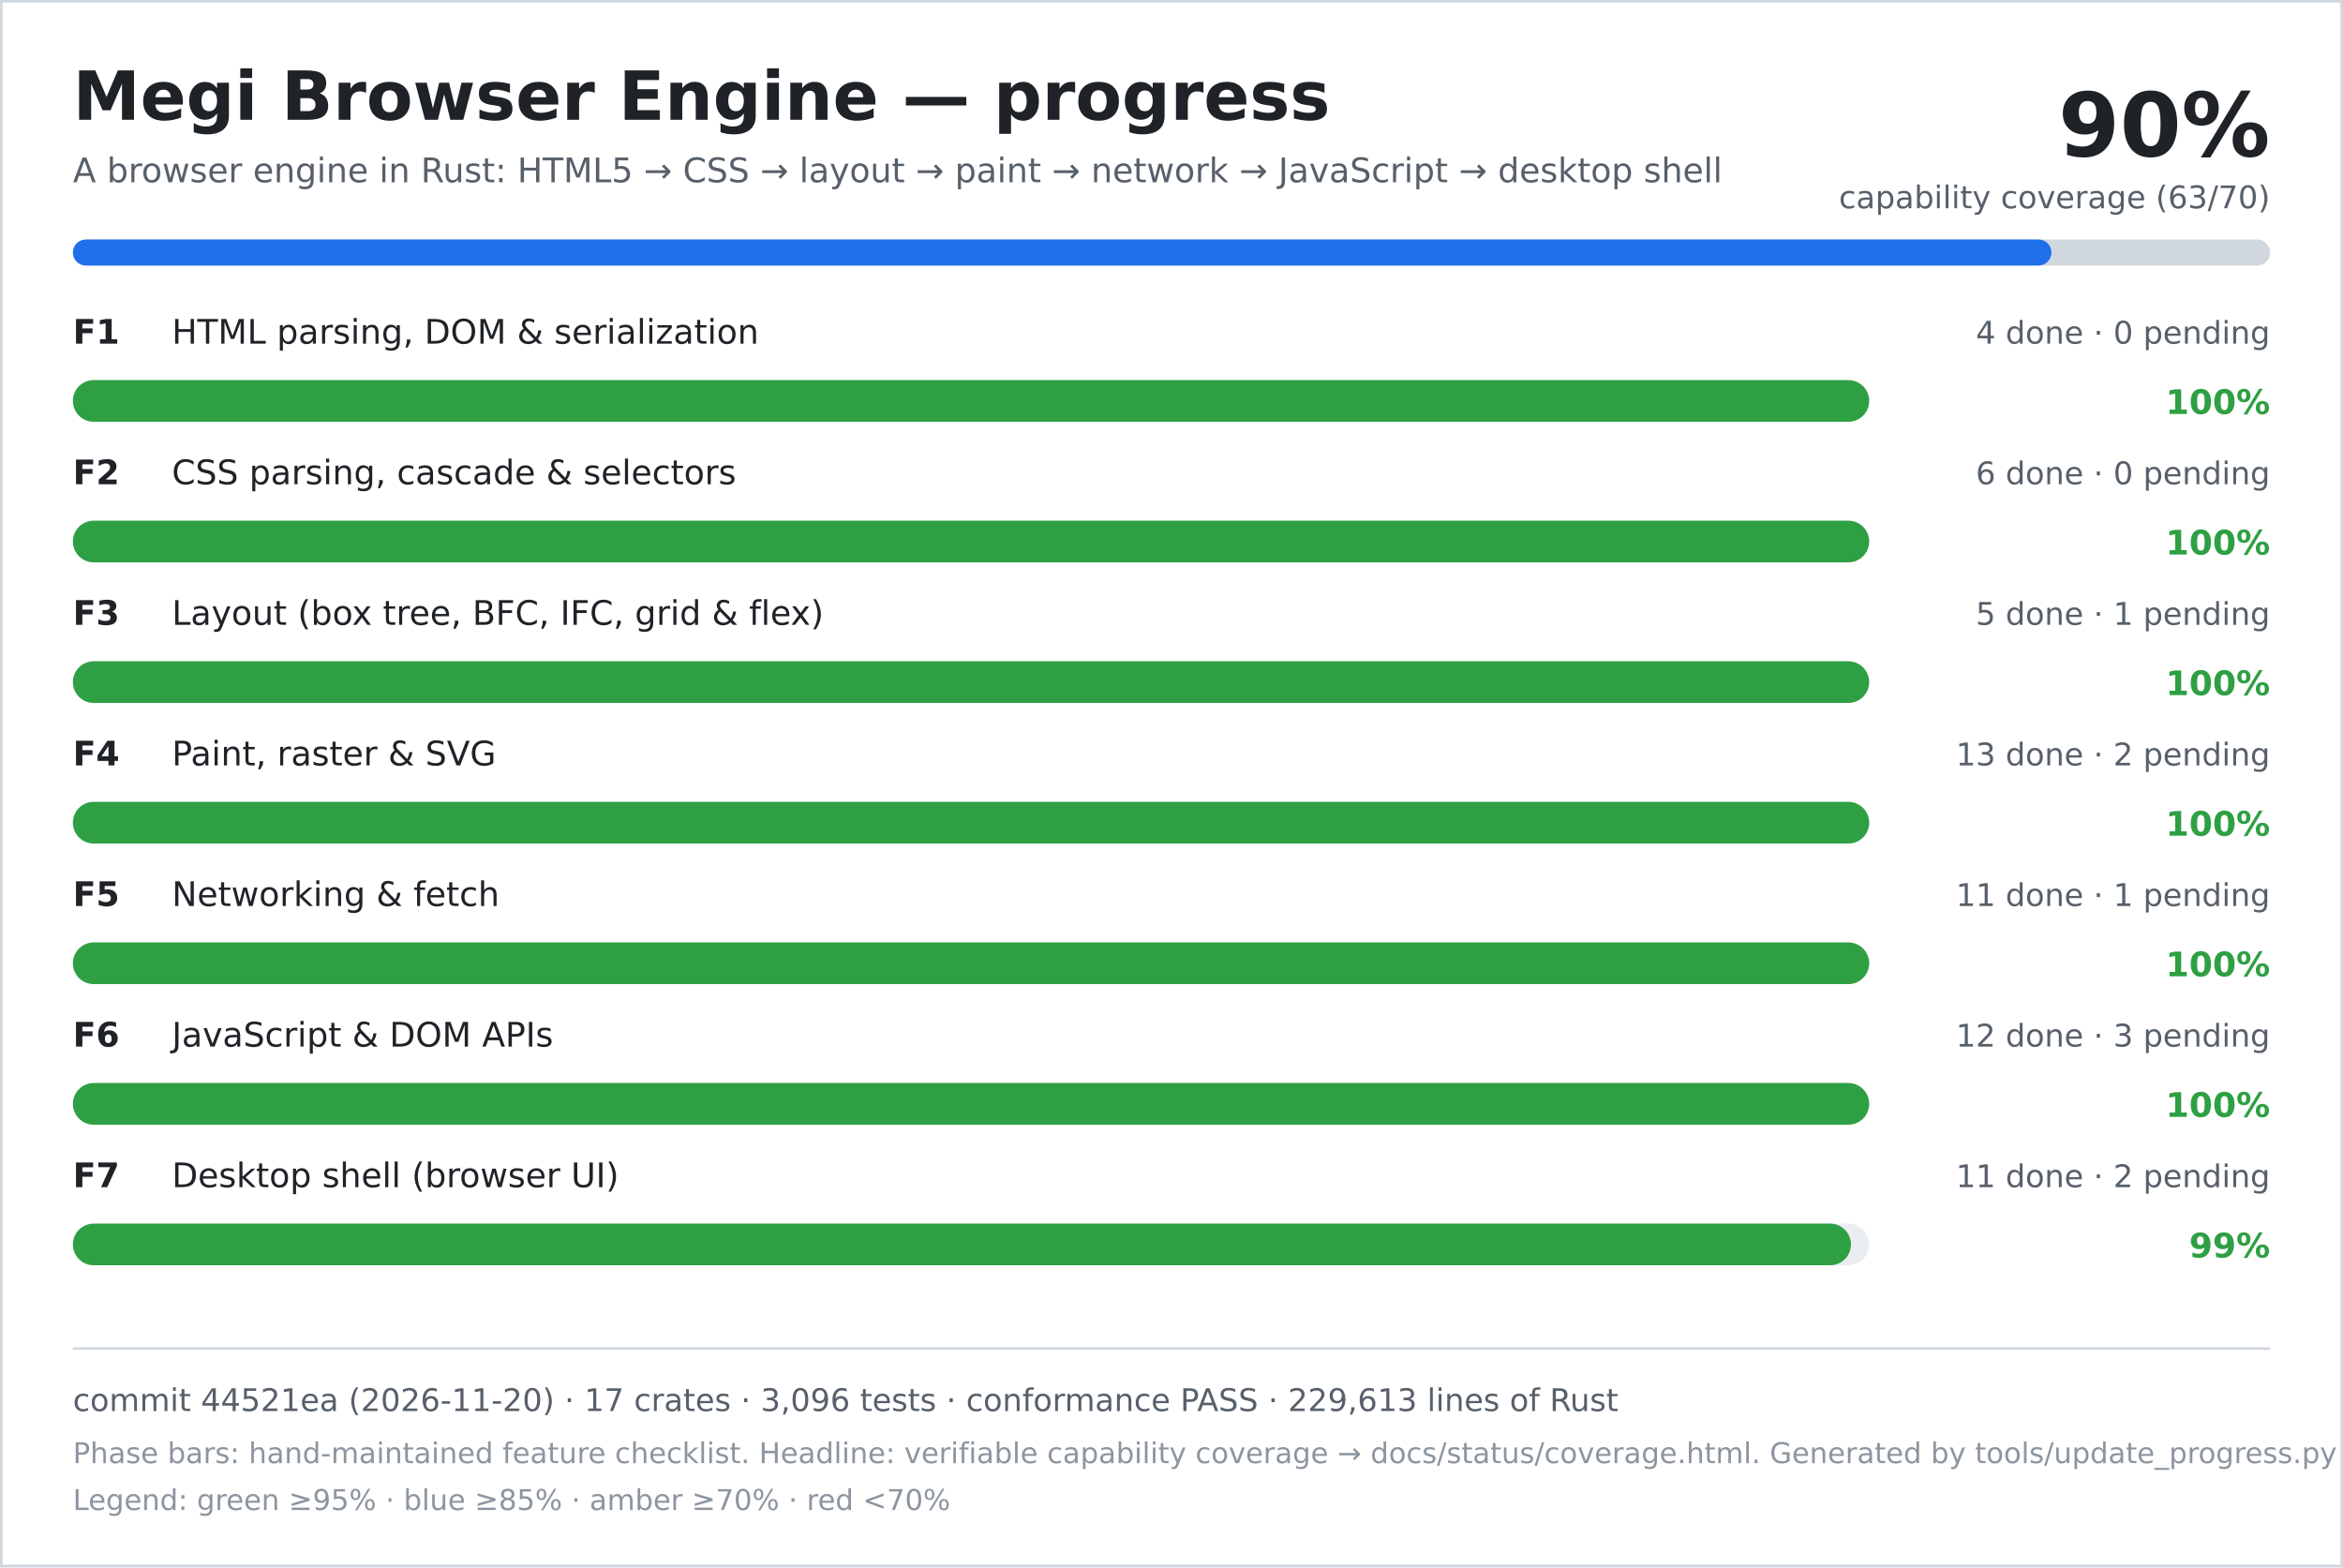
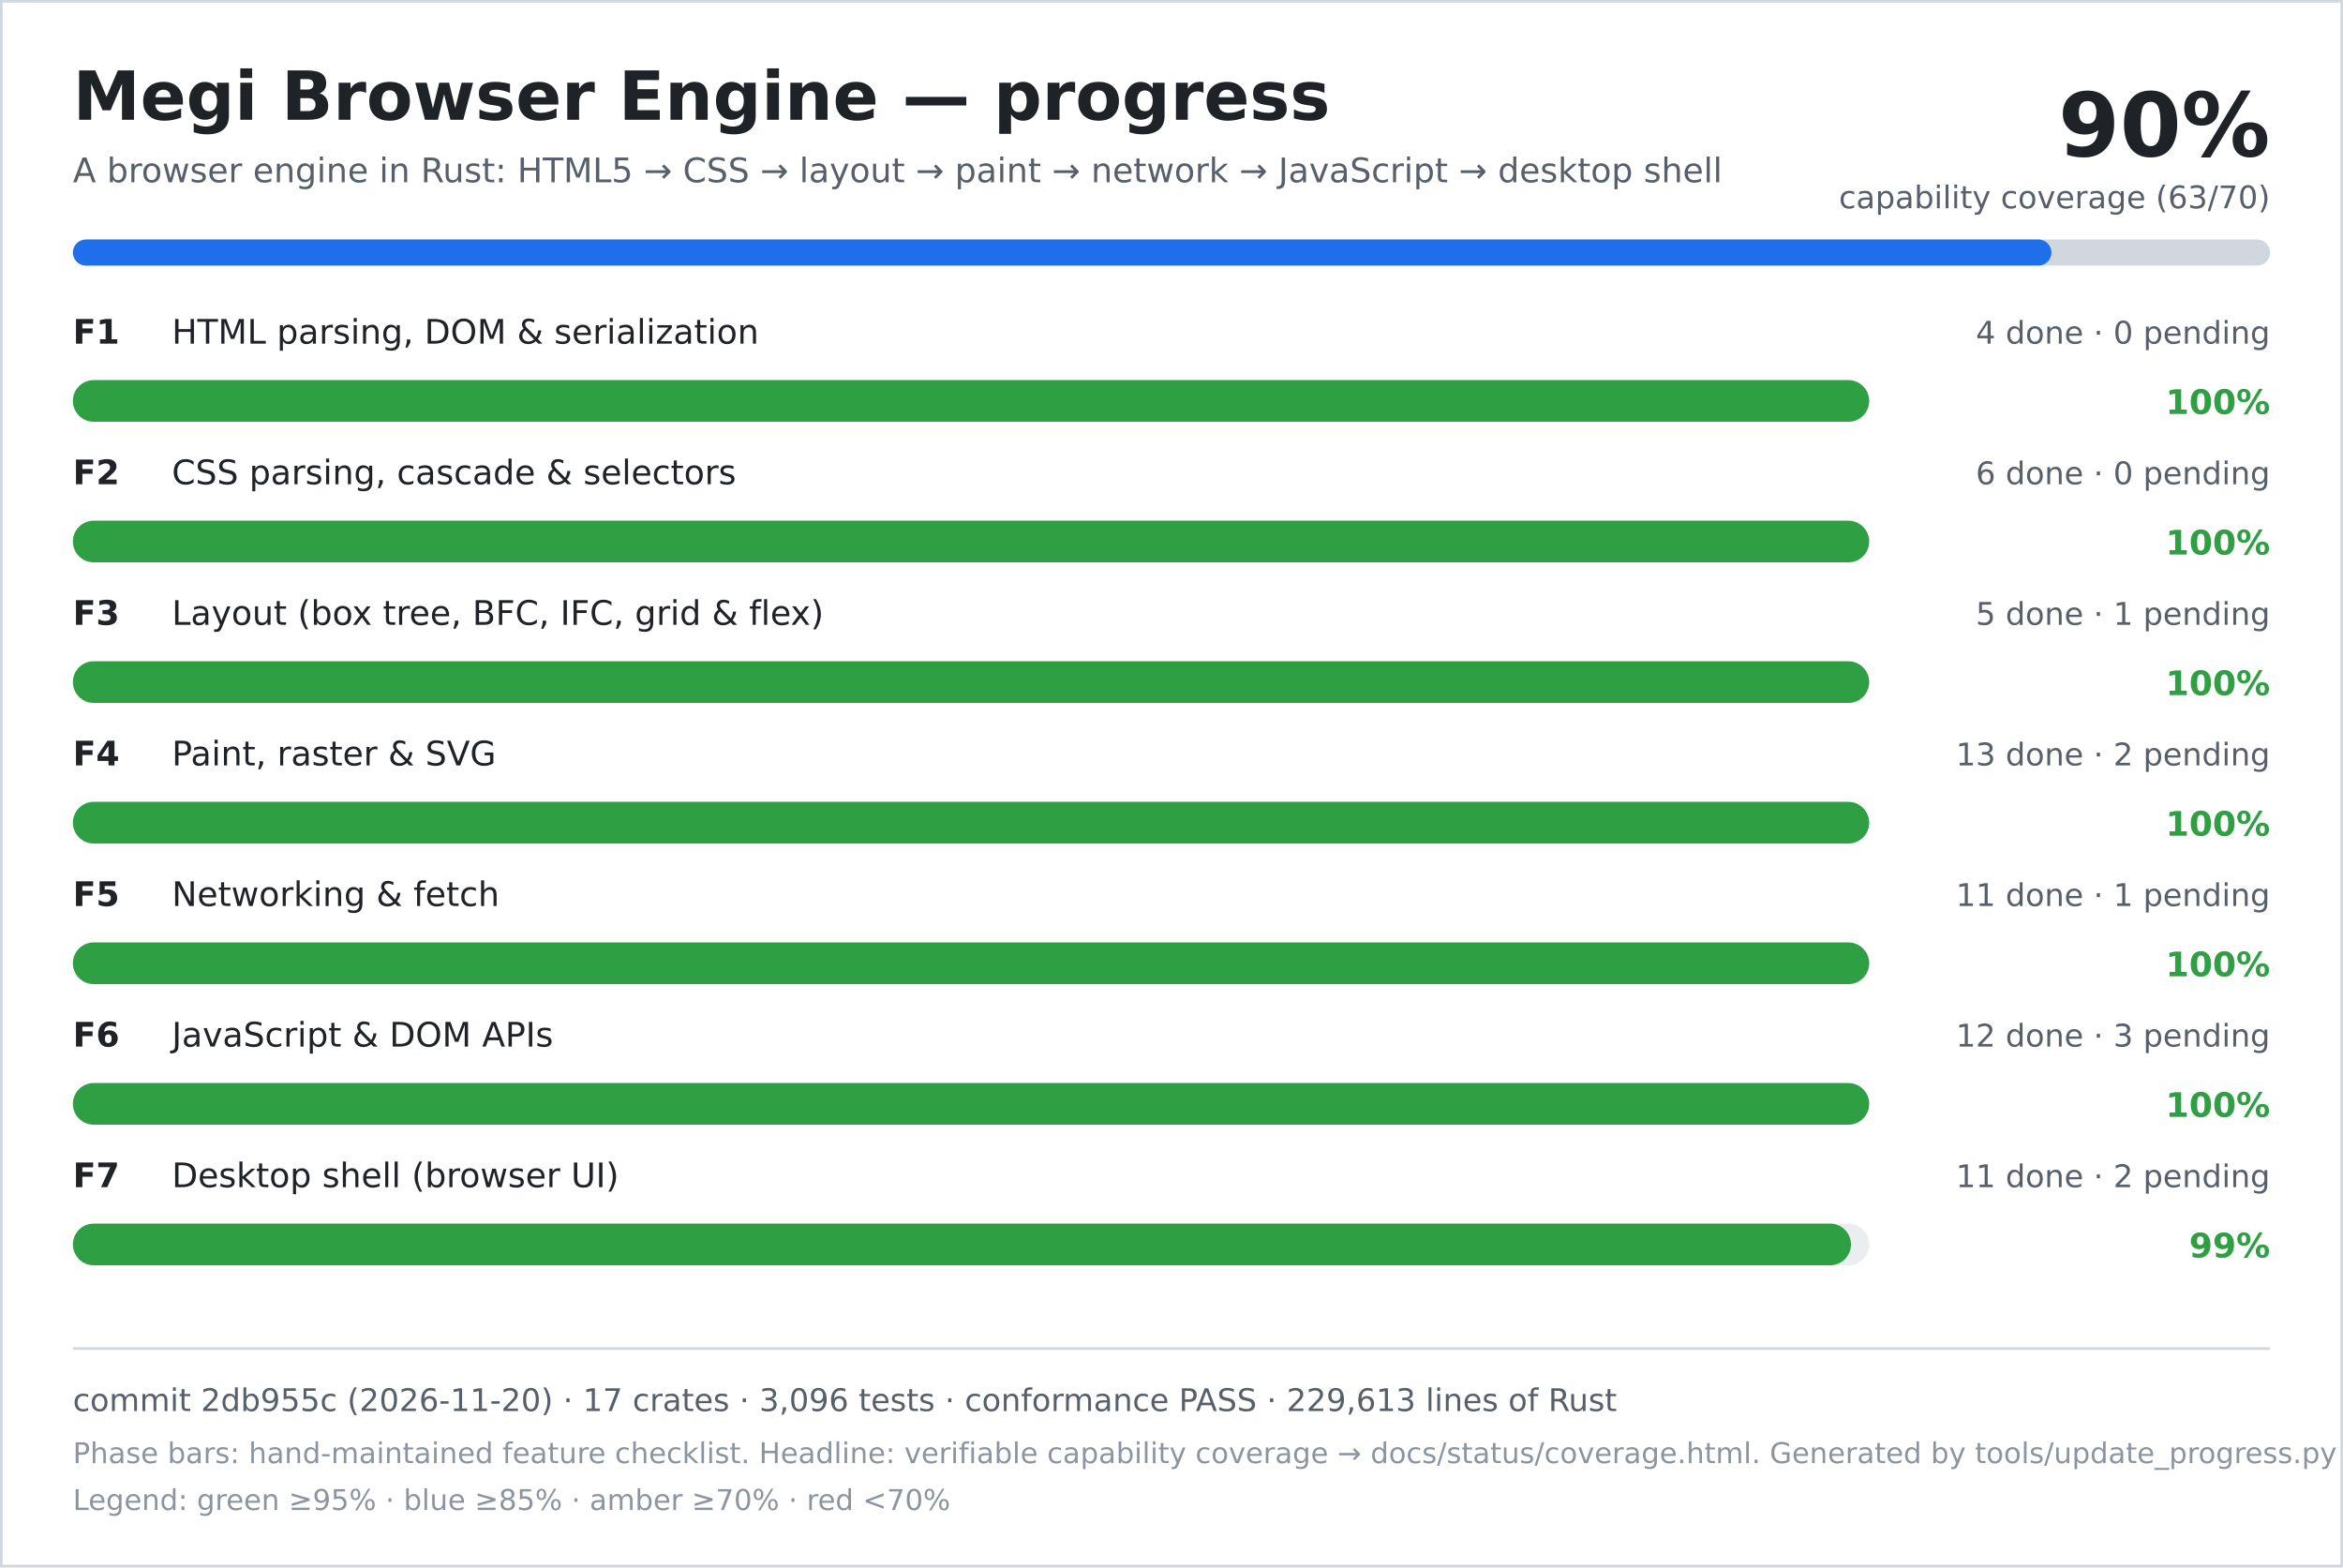
<svg xmlns="http://www.w3.org/2000/svg" width="900" height="602" viewBox="0 0 900 602" role="img" aria-labelledby="title desc">
  <rect width="900" height="602" fill="#ffffff" />
  <rect x="0.5" y="0.5" width="899" height="601" fill="none" stroke="#d0d7de" />
  <text x="28" y="46" font-family="DejaVu Sans, Verdana, sans-serif" font-size="26" font-weight="700" fill="#1f2328">Megi Browser Engine — progress</text>
  <text x="28" y="70" font-family="DejaVu Sans, Verdana, sans-serif" font-size="13" fill="#57606a">A browser engine in Rust: HTML5 → CSS → layout → paint → network → JavaScript → desktop shell</text>
  <text x="872" y="60" text-anchor="end" font-family="DejaVu Sans, Verdana, sans-serif" font-size="34" font-weight="700" fill="#1f2328">90%</text>
  <text x="872" y="80" text-anchor="end" font-family="DejaVu Sans, Verdana, sans-serif" font-size="12" fill="#57606a">capability coverage (63/70)</text>
  <rect x="28" y="92" width="844" height="10" rx="5" fill="#d0d7de" />
  <rect x="28" y="92" width="760" height="10" rx="5" fill="#1f6feb" />
  <text x="28" y="132" font-family="DejaVu Sans, Verdana, sans-serif" font-size="13" font-weight="700" fill="#1f2328">F1</text>
  <text x="66" y="132" font-family="DejaVu Sans, Verdana, sans-serif" font-size="13" fill="#1f2328">HTML parsing, DOM &amp; serialization</text>
  <text x="872" y="132" text-anchor="end" font-family="DejaVu Sans, Verdana, sans-serif" font-size="12" fill="#57606a">4 done · 0 pending</text>
  <rect x="28" y="146" width="690" height="16" rx="8" fill="#eaeef2" />
  <rect x="28" y="146" width="690" height="16" rx="8" fill="#2ea043" />
  <text x="872" y="159" text-anchor="end" font-family="DejaVu Sans, Verdana, sans-serif" font-size="13" font-weight="700" fill="#2ea043">100%</text>
  <text x="28" y="186" font-family="DejaVu Sans, Verdana, sans-serif" font-size="13" font-weight="700" fill="#1f2328">F2</text>
  <text x="66" y="186" font-family="DejaVu Sans, Verdana, sans-serif" font-size="13" fill="#1f2328">CSS parsing, cascade &amp; selectors</text>
  <text x="872" y="186" text-anchor="end" font-family="DejaVu Sans, Verdana, sans-serif" font-size="12" fill="#57606a">6 done · 0 pending</text>
  <rect x="28" y="200" width="690" height="16" rx="8" fill="#eaeef2" />
  <rect x="28" y="200" width="690" height="16" rx="8" fill="#2ea043" />
  <text x="872" y="213" text-anchor="end" font-family="DejaVu Sans, Verdana, sans-serif" font-size="13" font-weight="700" fill="#2ea043">100%</text>
  <text x="28" y="240" font-family="DejaVu Sans, Verdana, sans-serif" font-size="13" font-weight="700" fill="#1f2328">F3</text>
  <text x="66" y="240" font-family="DejaVu Sans, Verdana, sans-serif" font-size="13" fill="#1f2328">Layout (box tree, BFC, IFC, grid &amp; flex)</text>
  <text x="872" y="240" text-anchor="end" font-family="DejaVu Sans, Verdana, sans-serif" font-size="12" fill="#57606a">5 done · 1 pending</text>
  <rect x="28" y="254" width="690" height="16" rx="8" fill="#eaeef2" />
  <rect x="28" y="254" width="690" height="16" rx="8" fill="#2ea043" />
  <text x="872" y="267" text-anchor="end" font-family="DejaVu Sans, Verdana, sans-serif" font-size="13" font-weight="700" fill="#2ea043">100%</text>
  <text x="28" y="294" font-family="DejaVu Sans, Verdana, sans-serif" font-size="13" font-weight="700" fill="#1f2328">F4</text>
  <text x="66" y="294" font-family="DejaVu Sans, Verdana, sans-serif" font-size="13" fill="#1f2328">Paint, raster &amp; SVG</text>
  <text x="872" y="294" text-anchor="end" font-family="DejaVu Sans, Verdana, sans-serif" font-size="12" fill="#57606a">13 done · 2 pending</text>
  <rect x="28" y="308" width="690" height="16" rx="8" fill="#eaeef2" />
  <rect x="28" y="308" width="690" height="16" rx="8" fill="#2ea043" />
  <text x="872" y="321" text-anchor="end" font-family="DejaVu Sans, Verdana, sans-serif" font-size="13" font-weight="700" fill="#2ea043">100%</text>
  <text x="28" y="348" font-family="DejaVu Sans, Verdana, sans-serif" font-size="13" font-weight="700" fill="#1f2328">F5</text>
  <text x="66" y="348" font-family="DejaVu Sans, Verdana, sans-serif" font-size="13" fill="#1f2328">Networking &amp; fetch</text>
  <text x="872" y="348" text-anchor="end" font-family="DejaVu Sans, Verdana, sans-serif" font-size="12" fill="#57606a">11 done · 1 pending</text>
  <rect x="28" y="362" width="690" height="16" rx="8" fill="#eaeef2" />
  <rect x="28" y="362" width="690" height="16" rx="8" fill="#2ea043" />
  <text x="872" y="375" text-anchor="end" font-family="DejaVu Sans, Verdana, sans-serif" font-size="13" font-weight="700" fill="#2ea043">100%</text>
  <text x="28" y="402" font-family="DejaVu Sans, Verdana, sans-serif" font-size="13" font-weight="700" fill="#1f2328">F6</text>
  <text x="66" y="402" font-family="DejaVu Sans, Verdana, sans-serif" font-size="13" fill="#1f2328">JavaScript &amp; DOM APIs</text>
  <text x="872" y="402" text-anchor="end" font-family="DejaVu Sans, Verdana, sans-serif" font-size="12" fill="#57606a">12 done · 3 pending</text>
  <rect x="28" y="416" width="690" height="16" rx="8" fill="#eaeef2" />
  <rect x="28" y="416" width="690" height="16" rx="8" fill="#2ea043" />
  <text x="872" y="429" text-anchor="end" font-family="DejaVu Sans, Verdana, sans-serif" font-size="13" font-weight="700" fill="#2ea043">100%</text>
  <text x="28" y="456" font-family="DejaVu Sans, Verdana, sans-serif" font-size="13" font-weight="700" fill="#1f2328">F7</text>
  <text x="66" y="456" font-family="DejaVu Sans, Verdana, sans-serif" font-size="13" fill="#1f2328">Desktop shell (browser UI)</text>
  <text x="872" y="456" text-anchor="end" font-family="DejaVu Sans, Verdana, sans-serif" font-size="12" fill="#57606a">11 done · 2 pending</text>
  <rect x="28" y="470" width="690" height="16" rx="8" fill="#eaeef2" />
  <rect x="28" y="470" width="683" height="16" rx="8" fill="#2ea043" />
  <text x="872" y="483" text-anchor="end" font-family="DejaVu Sans, Verdana, sans-serif" font-size="13" font-weight="700" fill="#2ea043">99%</text>
  <line x1="28" y1="518" x2="872" y2="518" stroke="#d0d7de" />
-   <text x="28" y="542" font-family="DejaVu Sans, Verdana, sans-serif" font-size="12" fill="#57606a">commit 44521ea (2026-11-20) · 17 crates · 3,096 tests · conformance PASS · 229,613 lines of Rust</text>
+   <text x="28" y="542" font-family="DejaVu Sans, Verdana, sans-serif" font-size="12" fill="#57606a">commit 2db955c (2026-11-20) · 17 crates · 3,096 tests · conformance PASS · 229,613 lines of Rust</text>
  <text x="28" y="562" font-family="DejaVu Sans, Verdana, sans-serif" font-size="11" fill="#8c959f">Phase bars: hand-maintained feature checklist. Headline: verifiable capability coverage → docs/status/coverage.html. Generated by tools/update_progress.py — do not edit.</text>
  <text x="28" y="580" font-family="DejaVu Sans, Verdana, sans-serif" font-size="11" fill="#8c959f">Legend: green ≥95% · blue ≥85% · amber ≥70% · red &lt;70%</text>
</svg>
